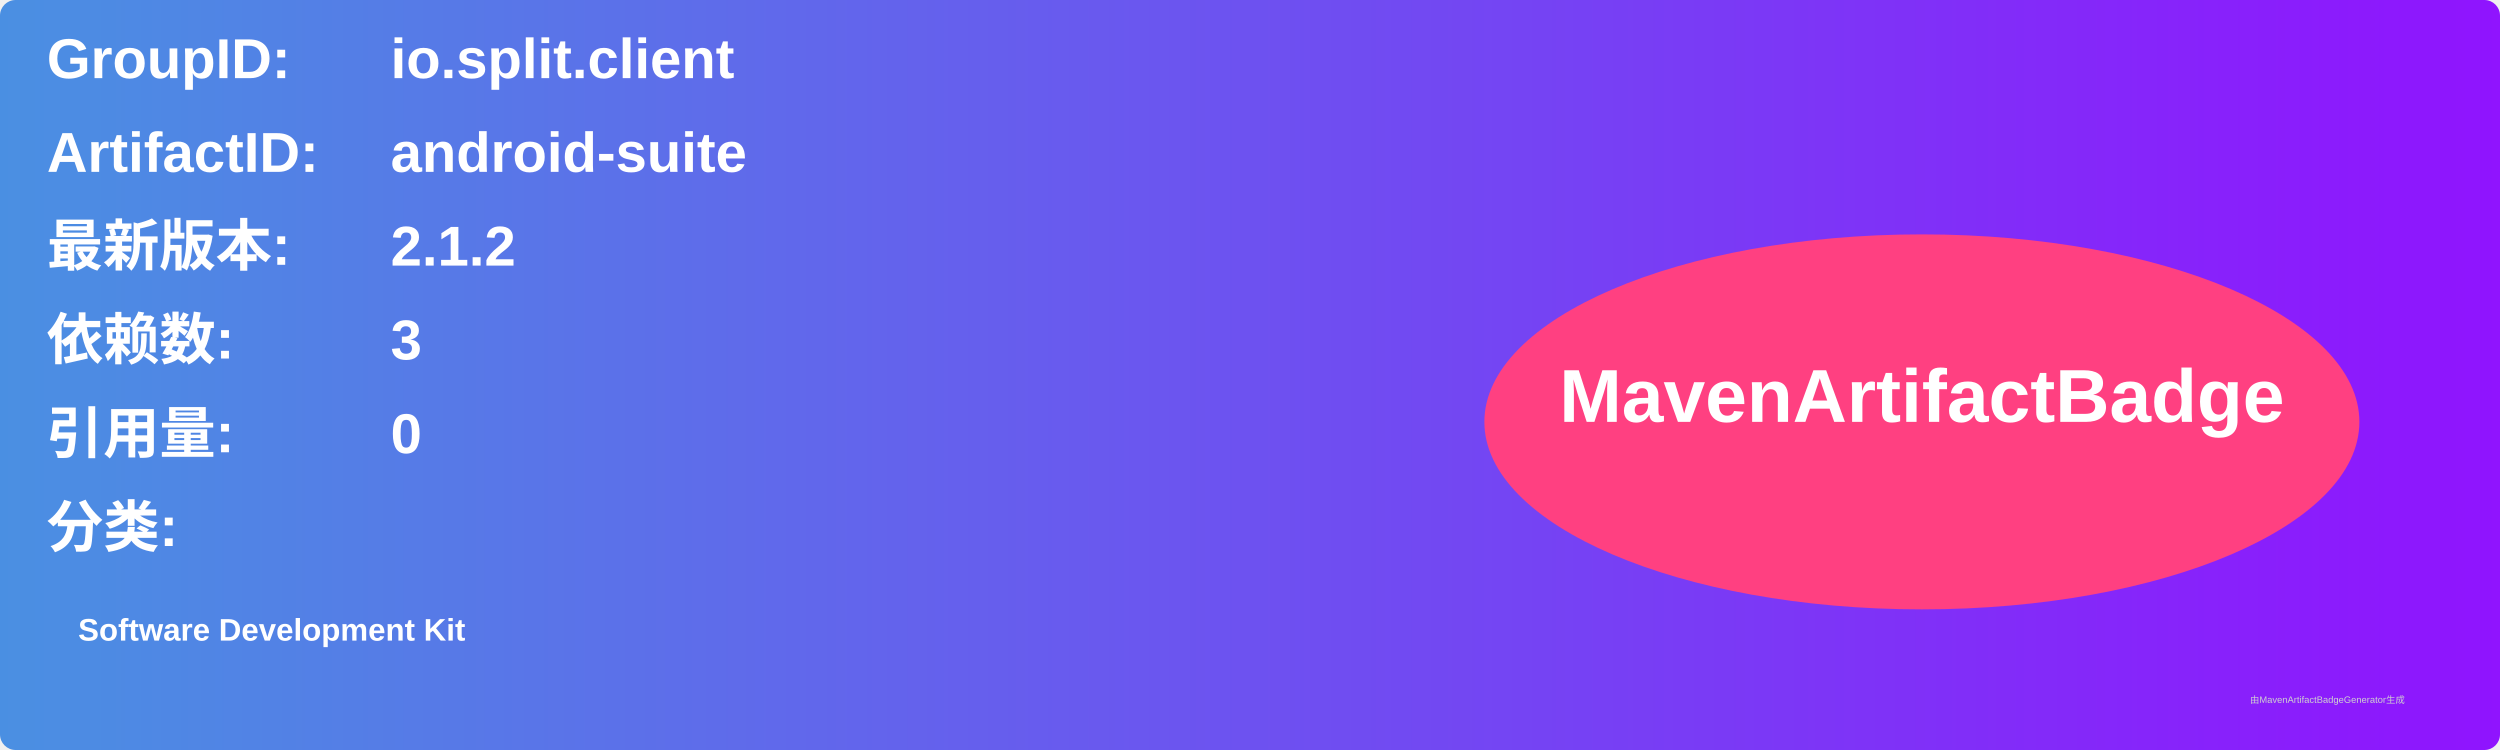
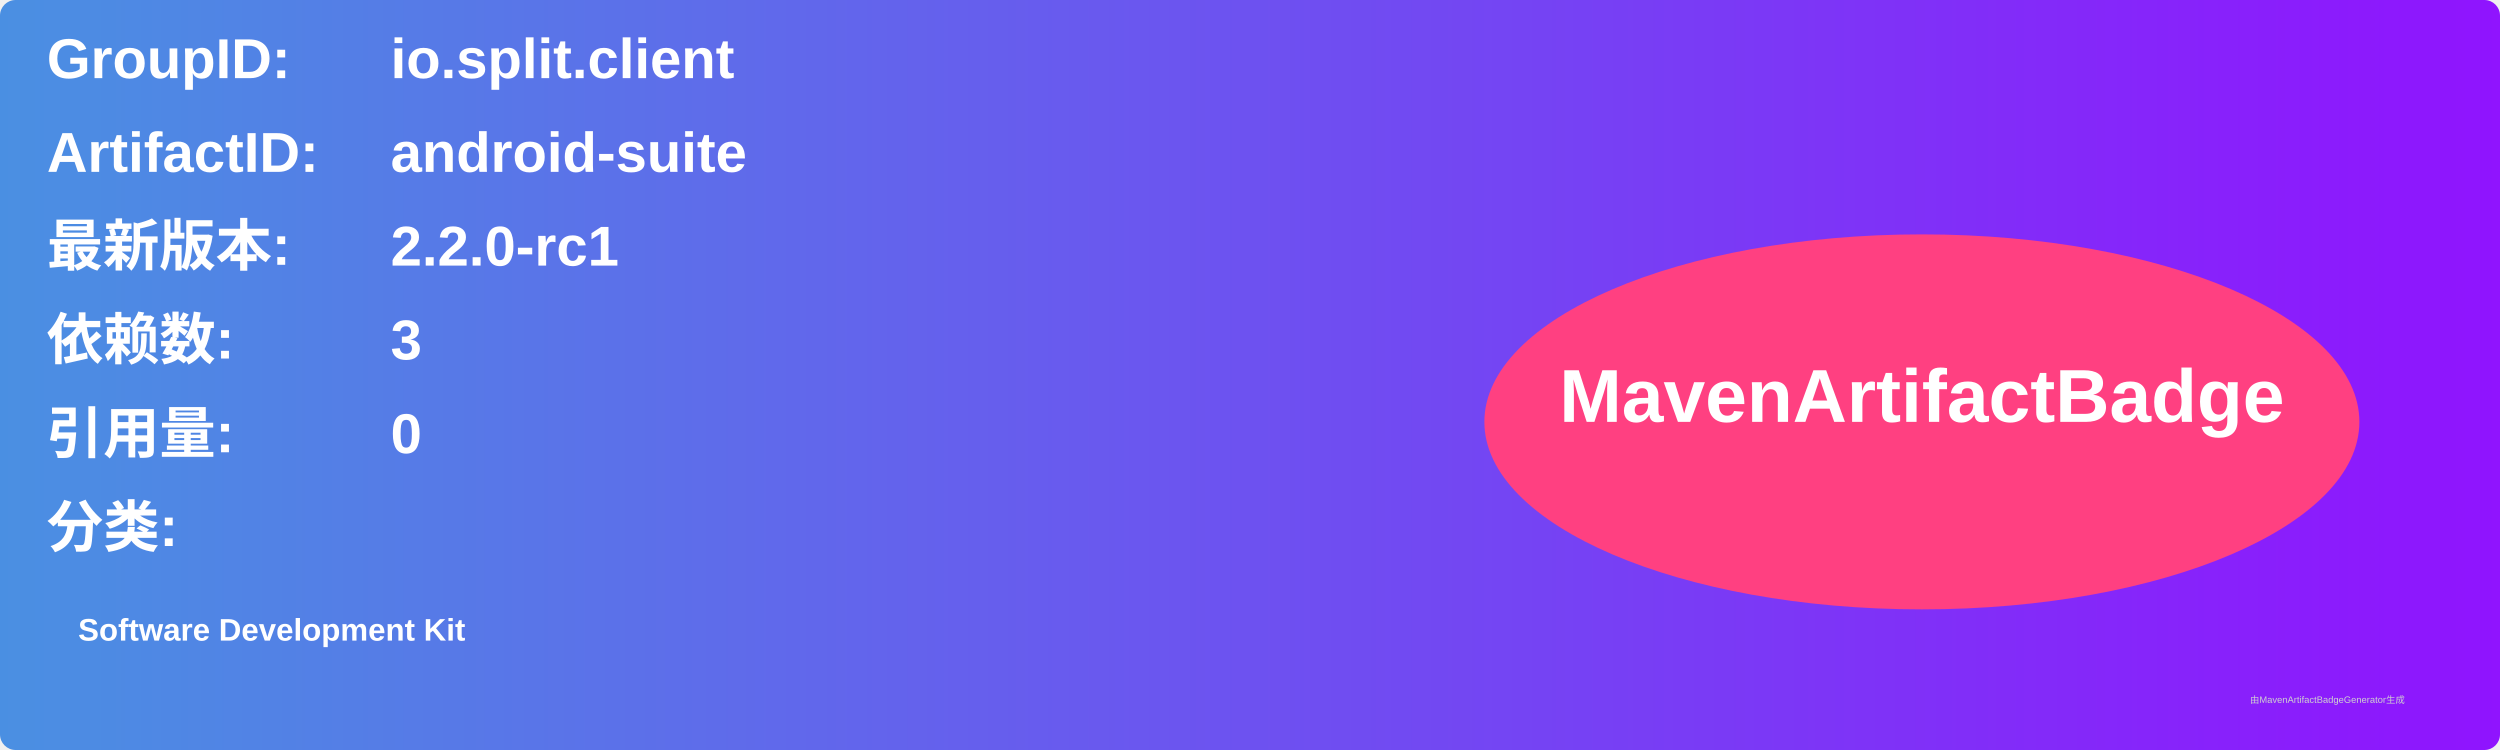
<svg xmlns="http://www.w3.org/2000/svg" width="800" height="240" viewBox="0 0 800 240">
  <linearGradient id="grad" x1="0%" y1="0%" x2="100%" y2="0%">
    <stop offset="0%" stop-color="#4a90e2" />
    <stop offset="100%" stop-color="#9013fe" />
  </linearGradient>
  <rect width="100%" height="100%" rx="5" ry="5" fill="url(#grad)" />
  <g transform="translate(15, 15)">
    <text x="0" y="10" font-family="Arial" font-size="18" fill="white" font-weight="bold" width="260">GroupID:</text>
    <text x="110" y="10" font-family="Arial" font-size="18" fill="white" font-weight="bold" width="460">io.split.client</text>
    <text x="0" y="40" font-family="Arial" font-size="18" fill="white" font-weight="bold" width="260">ArtifactID:</text>
    <text x="110" y="40" font-family="Arial" font-size="18" fill="white" font-weight="bold" width="460">android-suite</text>
    <text x="0" y="70" font-family="Arial" font-size="18" fill="white" font-weight="bold">最新版本:</text>
    <text x="110" y="70" font-family="Arial" font-size="18" fill="white" font-weight="bold">
-       <tspan font-weight="bold">2.1.2</tspan>
+       <tspan font-weight="bold">2.2.0-rc1</tspan>
    </text>
    <text x="0" y="100" font-family="Arial" font-size="18" fill="white" font-weight="bold">依赖数: </text>
    <text x="110" y="100" font-family="Arial" font-size="18" fill="white">
      <tspan font-weight="bold">3</tspan>
    </text>
    <text x="0" y="130" font-family="Arial" font-size="18" fill="white" font-weight="bold">引用量: </text>
    <text x="110" y="130" font-family="Arial" font-size="18" fill="white">
      <tspan font-weight="bold">0</tspan>
    </text>
    <text x="0" y="160" font-family="Arial" font-size="18" fill="white" font-weight="bold">分类:</text>
    <text x="10" y="190" font-family="Arial" font-size="10" fill="white">
      <tspan font-weight="bold">Software Development Kit</tspan>
    </text>
    <ellipse cx="600" cy="120" rx="140" ry="60" fill="#ff4081" />
    <text x="600" y="120" text-anchor="middle" font-family="Arial" font-size="24" fill="white" font-weight="bold">MavenArtifactBadge</text>
  </g>
  <text x="720" y="225" font-family="Arial" font-size="3" fill="#d0d0d0">由MavenArtifactBadgeGenerator生成</text>
</svg>
